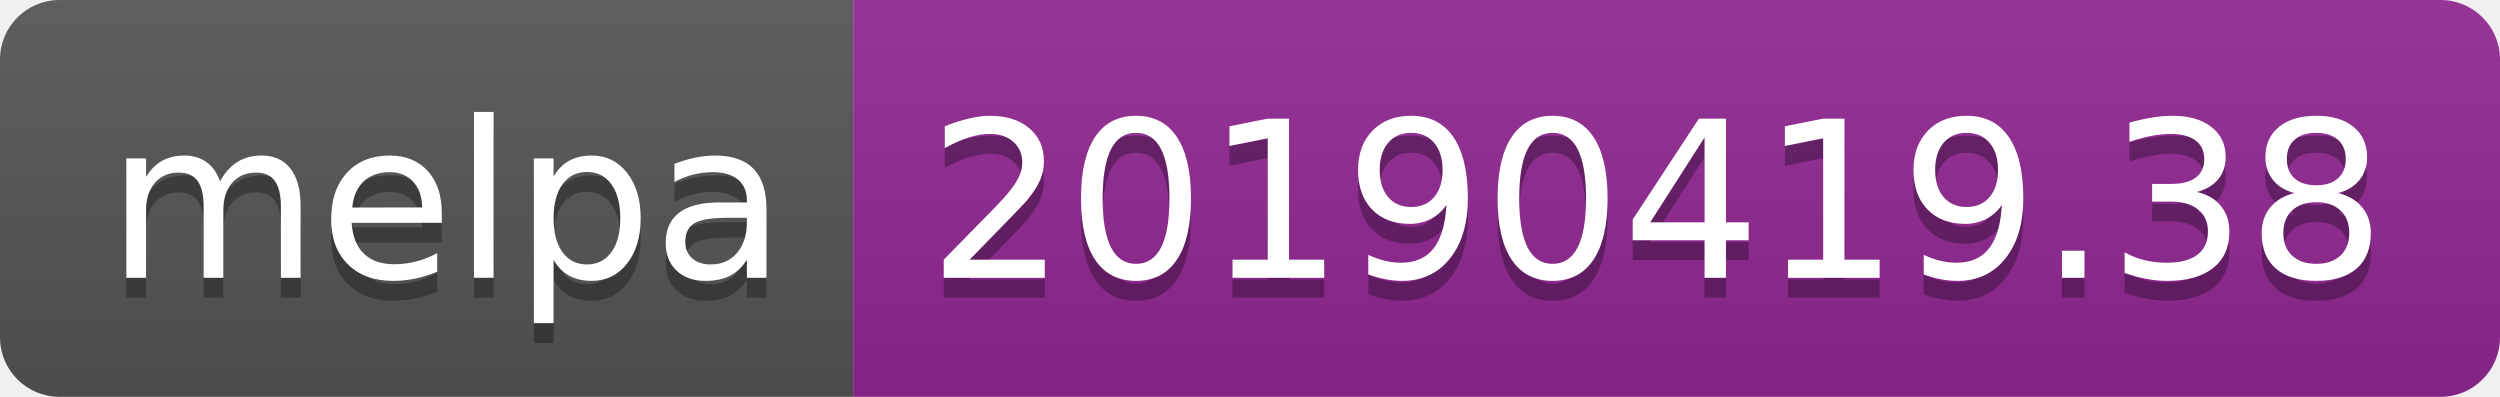
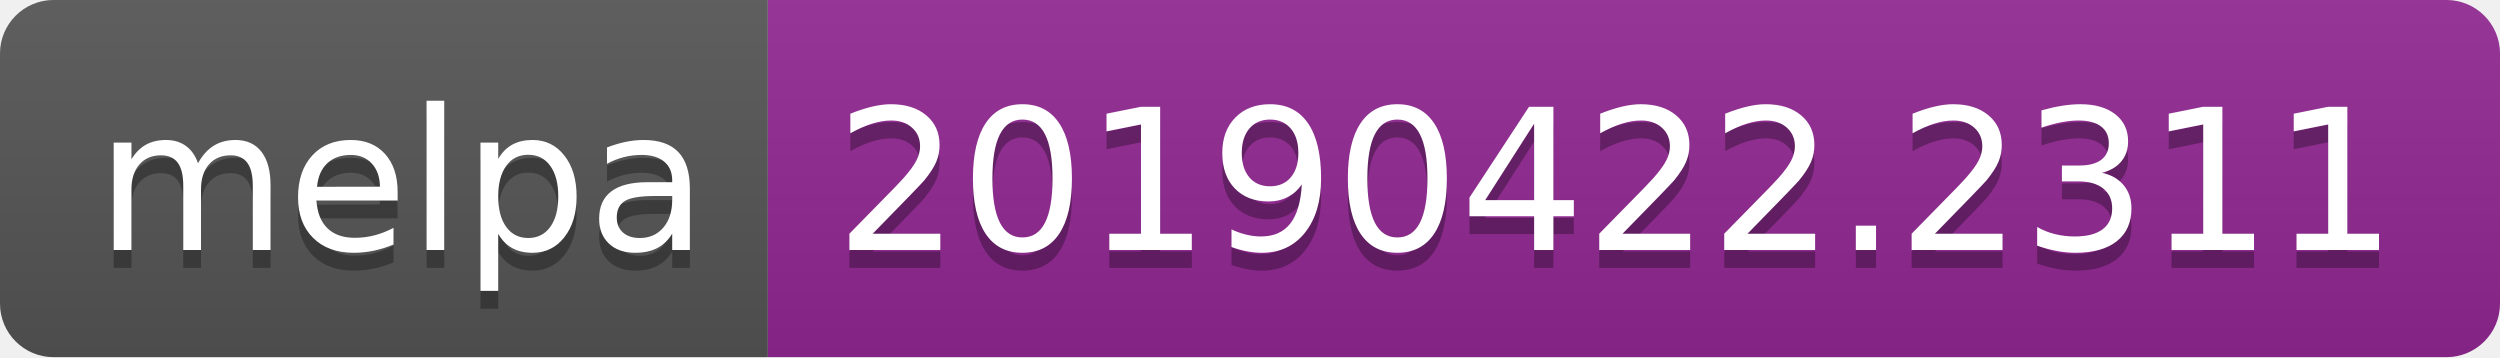
- <svg xmlns="http://www.w3.org/2000/svg" width="126" height="20">
+ <svg xmlns="http://www.w3.org/2000/svg" width="140" height="20">
  <linearGradient id="b" x2="0" y2="100%">
    <stop offset="0" stop-color="#bbb" stop-opacity=".1" />
    <stop offset="1" stop-opacity=".1" />
  </linearGradient>
  <clipPath id="a">
-     <rect width="126" height="20" rx="3" fill="#fff" />
+     <rect width="140" height="20" rx="3" fill="#fff" />
  </clipPath>
  <g clip-path="url(#a)">
    <path fill="#555" d="M0 0h43v20H0z" />
-     <path fill="#922793" d="M43 0h83v20H43z" />
-     <path fill="url(#b)" d="M0 0h126v20H0z" />
+     <path fill="#922793" d="M43 0h97v20H43z" />
+     <path fill="url(#b)" d="M0 0h140v20H0z" />
  </g>
  <g fill="#fff" text-anchor="middle" font-family="DejaVu Sans,Verdana,Geneva,sans-serif" font-size="110">
    <text x="225" y="150" fill="#010101" fill-opacity=".3" transform="scale(.1)" textLength="330">melpa</text>
    <text x="225" y="140" transform="scale(.1)" textLength="330">melpa</text>
-     <text x="835" y="150" fill="#010101" fill-opacity=".3" transform="scale(.1)" textLength="730">20190419.38</text>
-     <text x="835" y="140" transform="scale(.1)" textLength="730">20190419.38</text>
+     <text x="905" y="150" fill="#010101" fill-opacity=".3" transform="scale(.1)" textLength="870">20190422.2311</text>
+     <text x="905" y="140" transform="scale(.1)" textLength="870">20190422.2311</text>
  </g>
</svg>
